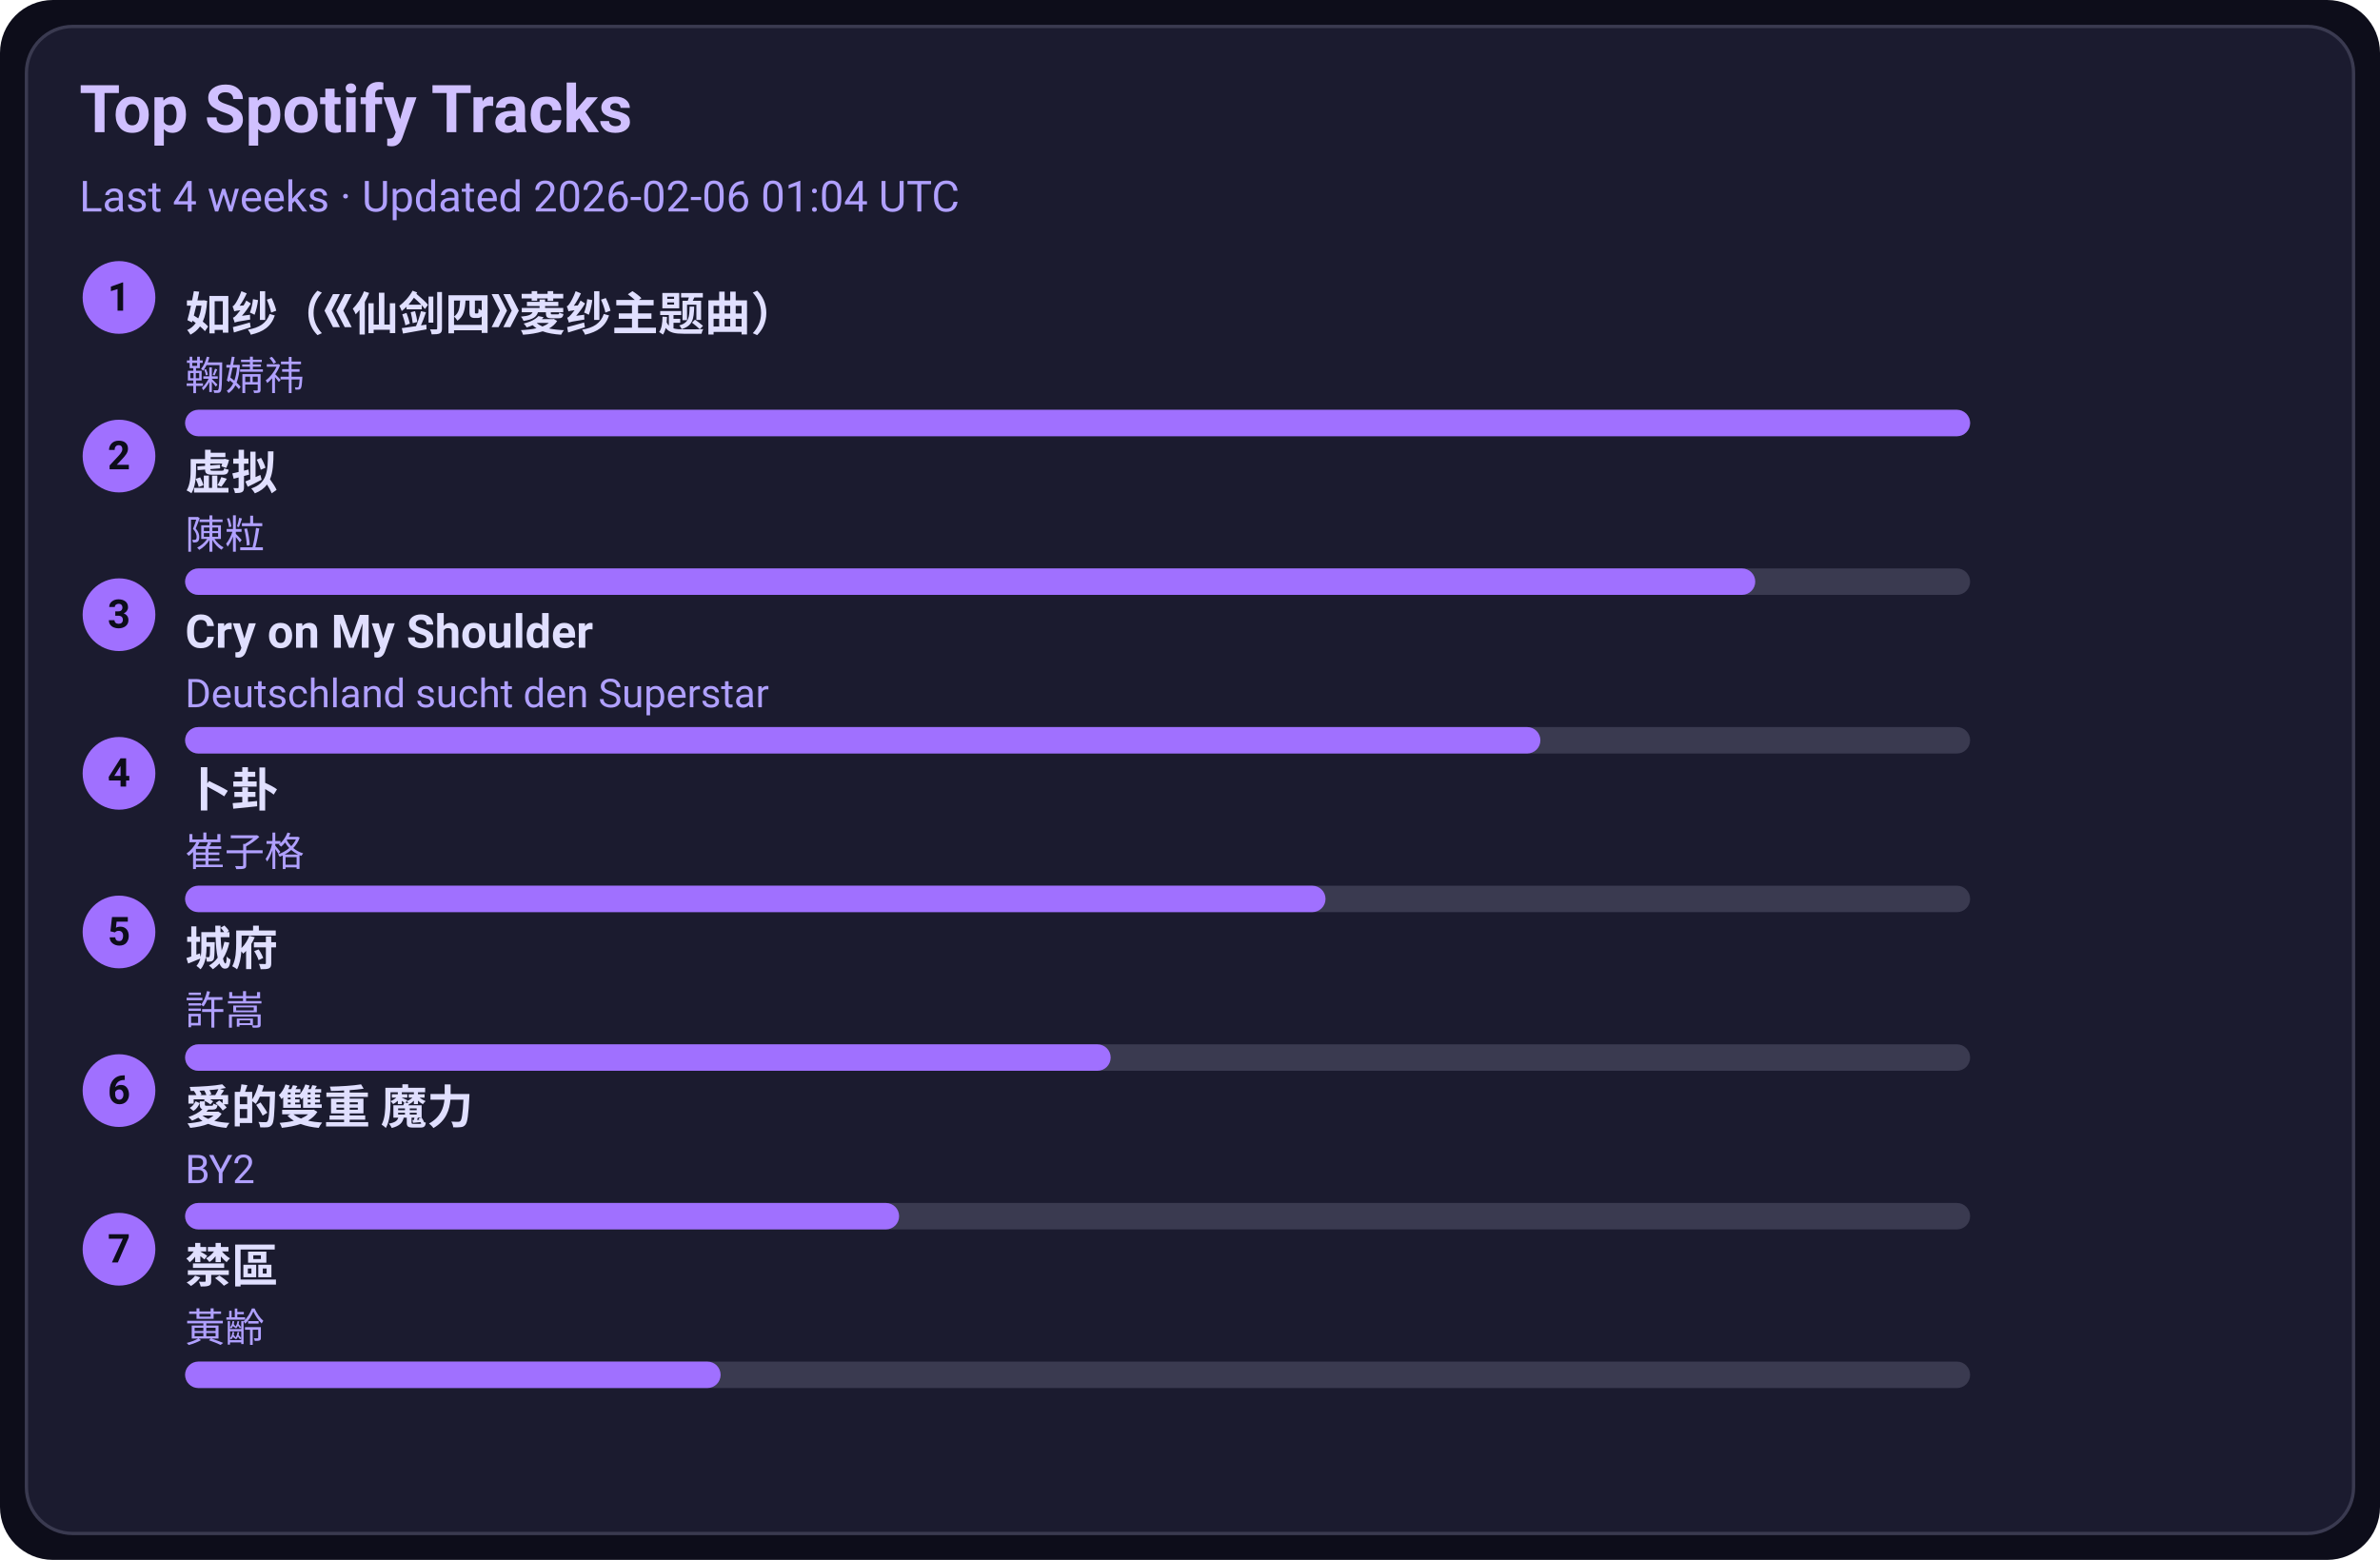
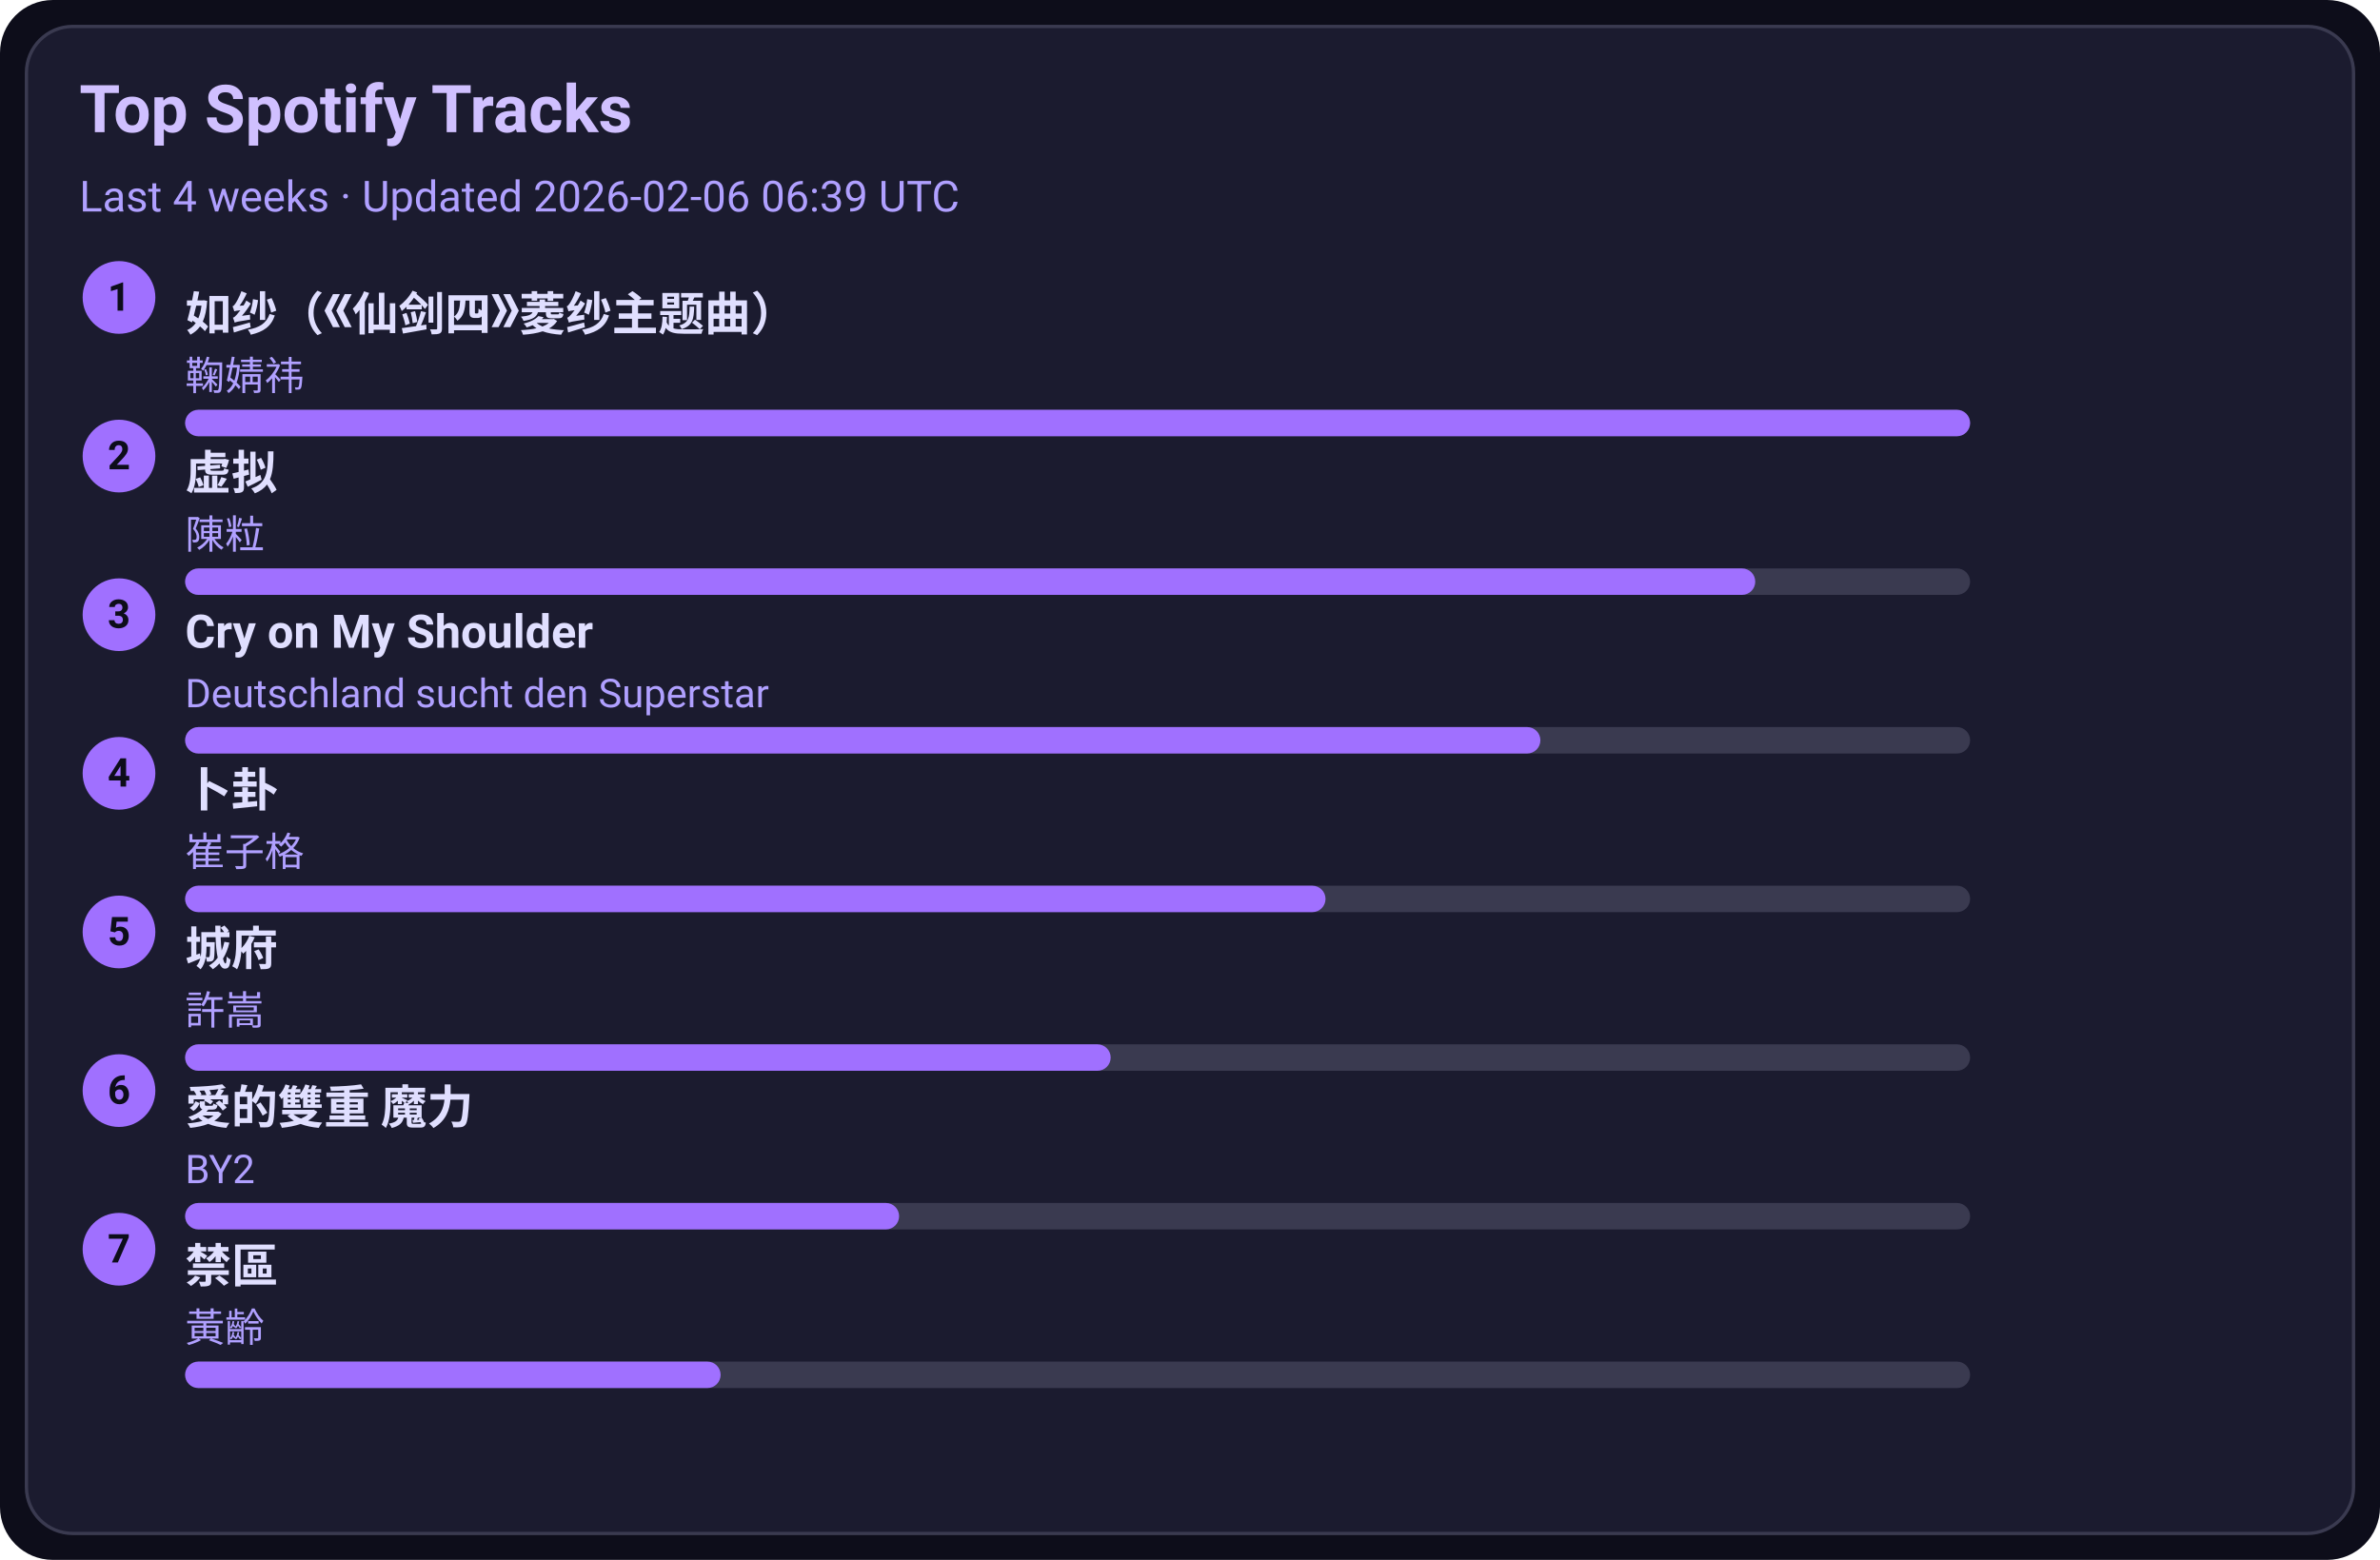
<svg xmlns="http://www.w3.org/2000/svg" width="720" height="472" viewBox="0 0 720 472">
  <style>text{font-family:-apple-system,BlinkMacSystemFont,Segoe UI,Roboto,Ubuntu,Helvetica Neue,Arial,Noto Sans,sans-serif}</style>
  <rect width="720" height="472" rx="16" fill="#0d0d1a" />
  <rect x="8" y="8" width="704" height="456" rx="14" fill="#1b1b2f" stroke="#3a3a50" />
  <text x="24" y="40" font-size="20" fill="#d0c0ff" font-weight="600">Top Spotify Tracks</text>
-   <text x="24" y="64" font-size="13" fill="#b0a0ff">Last 4 weeks · Updated 2026-02-06 01:04 UTC</text>
+   <text x="24" y="64" font-size="13" fill="#b0a0ff">Last 4 weeks · Updated 2026-02-06 06:39 UTC</text>
  <circle cx="36" cy="90" r="11" fill="#a070ff" />
  <text x="36" y="94" text-anchor="middle" font-size="12" fill="#0d0d1a" font-weight="700">1</text>
  <a href="https://open.spotify.com/track/69FUNgvEVkNbHq43lgvdme" target="_blank" rel="noopener noreferrer">
    <text x="56" y="100" font-size="14" fill="#e0dfff" font-weight="600">如纱（《仙剑四》菱纱主题曲）</text>
  </a>
  <text x="56" y="118" font-size="12" fill="#b0a0ff">鞠婧祎</text>
  <rect x="56" y="124" width="540" height="8" rx="4" fill="#3a3a50" />
  <rect x="56" y="124" width="540" height="8" rx="4" fill="#a070ff" />
  <circle cx="36" cy="138" r="11" fill="#a070ff" />
  <text x="36" y="142" text-anchor="middle" font-size="12" fill="#0d0d1a" font-weight="700">2</text>
  <a href="https://open.spotify.com/track/5l9sg05BhpfsdLfRvjGsAf" target="_blank" rel="noopener noreferrer">
    <text x="56" y="148" font-size="14" fill="#e0dfff" font-weight="600">虚拟</text>
  </a>
  <text x="56" y="166" font-size="12" fill="#b0a0ff">陳粒</text>
  <rect x="56" y="172" width="540" height="8" rx="4" fill="#3a3a50" />
  <rect x="56" y="172" width="475" height="8" rx="4" fill="#a070ff" />
  <circle cx="36" cy="186" r="11" fill="#a070ff" />
  <text x="36" y="190" text-anchor="middle" font-size="12" fill="#0d0d1a" font-weight="700">3</text>
  <a href="https://open.spotify.com/track/6usmG2MoD0C0Lc2pNgCVWV" target="_blank" rel="noopener noreferrer">
    <text x="56" y="196" font-size="14" fill="#e0dfff" font-weight="600">Cry on My Shoulder</text>
  </a>
  <text x="56" y="214" font-size="12" fill="#b0a0ff">Deutschland sucht den Superstar</text>
  <rect x="56" y="220" width="540" height="8" rx="4" fill="#3a3a50" />
  <rect x="56" y="220" width="410" height="8" rx="4" fill="#a070ff" />
  <circle cx="36" cy="234" r="11" fill="#a070ff" />
  <text x="36" y="238" text-anchor="middle" font-size="12" fill="#0d0d1a" font-weight="700">4</text>
  <a href="https://open.spotify.com/track/4ToeYifpQaikbYa7krOD6s" target="_blank" rel="noopener noreferrer">
    <text x="56" y="244" font-size="14" fill="#e0dfff" font-weight="600">卜卦</text>
  </a>
  <text x="56" y="262" font-size="12" fill="#b0a0ff">崔子格</text>
  <rect x="56" y="268" width="540" height="8" rx="4" fill="#3a3a50" />
  <rect x="56" y="268" width="345" height="8" rx="4" fill="#a070ff" />
  <circle cx="36" cy="282" r="11" fill="#a070ff" />
  <text x="36" y="286" text-anchor="middle" font-size="12" fill="#0d0d1a" font-weight="700">5</text>
  <a href="https://open.spotify.com/track/4AmlSf7hye0QVpnHCcEoEw" target="_blank" rel="noopener noreferrer">
    <text x="56" y="292" font-size="14" fill="#e0dfff" font-weight="600">城府</text>
  </a>
  <text x="56" y="310" font-size="12" fill="#b0a0ff">許嵩</text>
  <rect x="56" y="316" width="540" height="8" rx="4" fill="#3a3a50" />
  <rect x="56" y="316" width="280" height="8" rx="4" fill="#a070ff" />
  <circle cx="36" cy="330" r="11" fill="#a070ff" />
  <text x="36" y="334" text-anchor="middle" font-size="12" fill="#0d0d1a" font-weight="700">6</text>
  <a href="https://open.spotify.com/track/0yYmS4k3R0TTdDhvOBxRVp" target="_blank" rel="noopener noreferrer">
    <text x="56" y="340" font-size="14" fill="#e0dfff" font-weight="600">愛的雙重 魔力</text>
  </a>
  <text x="56" y="358" font-size="12" fill="#b0a0ff">BY2</text>
  <rect x="56" y="364" width="540" height="8" rx="4" fill="#3a3a50" />
  <rect x="56" y="364" width="216" height="8" rx="4" fill="#a070ff" />
  <circle cx="36" cy="378" r="11" fill="#a070ff" />
  <text x="36" y="382" text-anchor="middle" font-size="12" fill="#0d0d1a" font-weight="700">7</text>
  <a href="https://open.spotify.com/track/5HAMeMgu9hGL5a8ZwNz6cp" target="_blank" rel="noopener noreferrer">
    <text x="56" y="388" font-size="14" fill="#e0dfff" font-weight="600">禁區</text>
  </a>
  <text x="56" y="406" font-size="12" fill="#b0a0ff">黃齡</text>
  <rect x="56" y="412" width="540" height="8" rx="4" fill="#3a3a50" />
  <rect x="56" y="412" width="162" height="8" rx="4" fill="#a070ff" />
</svg>
